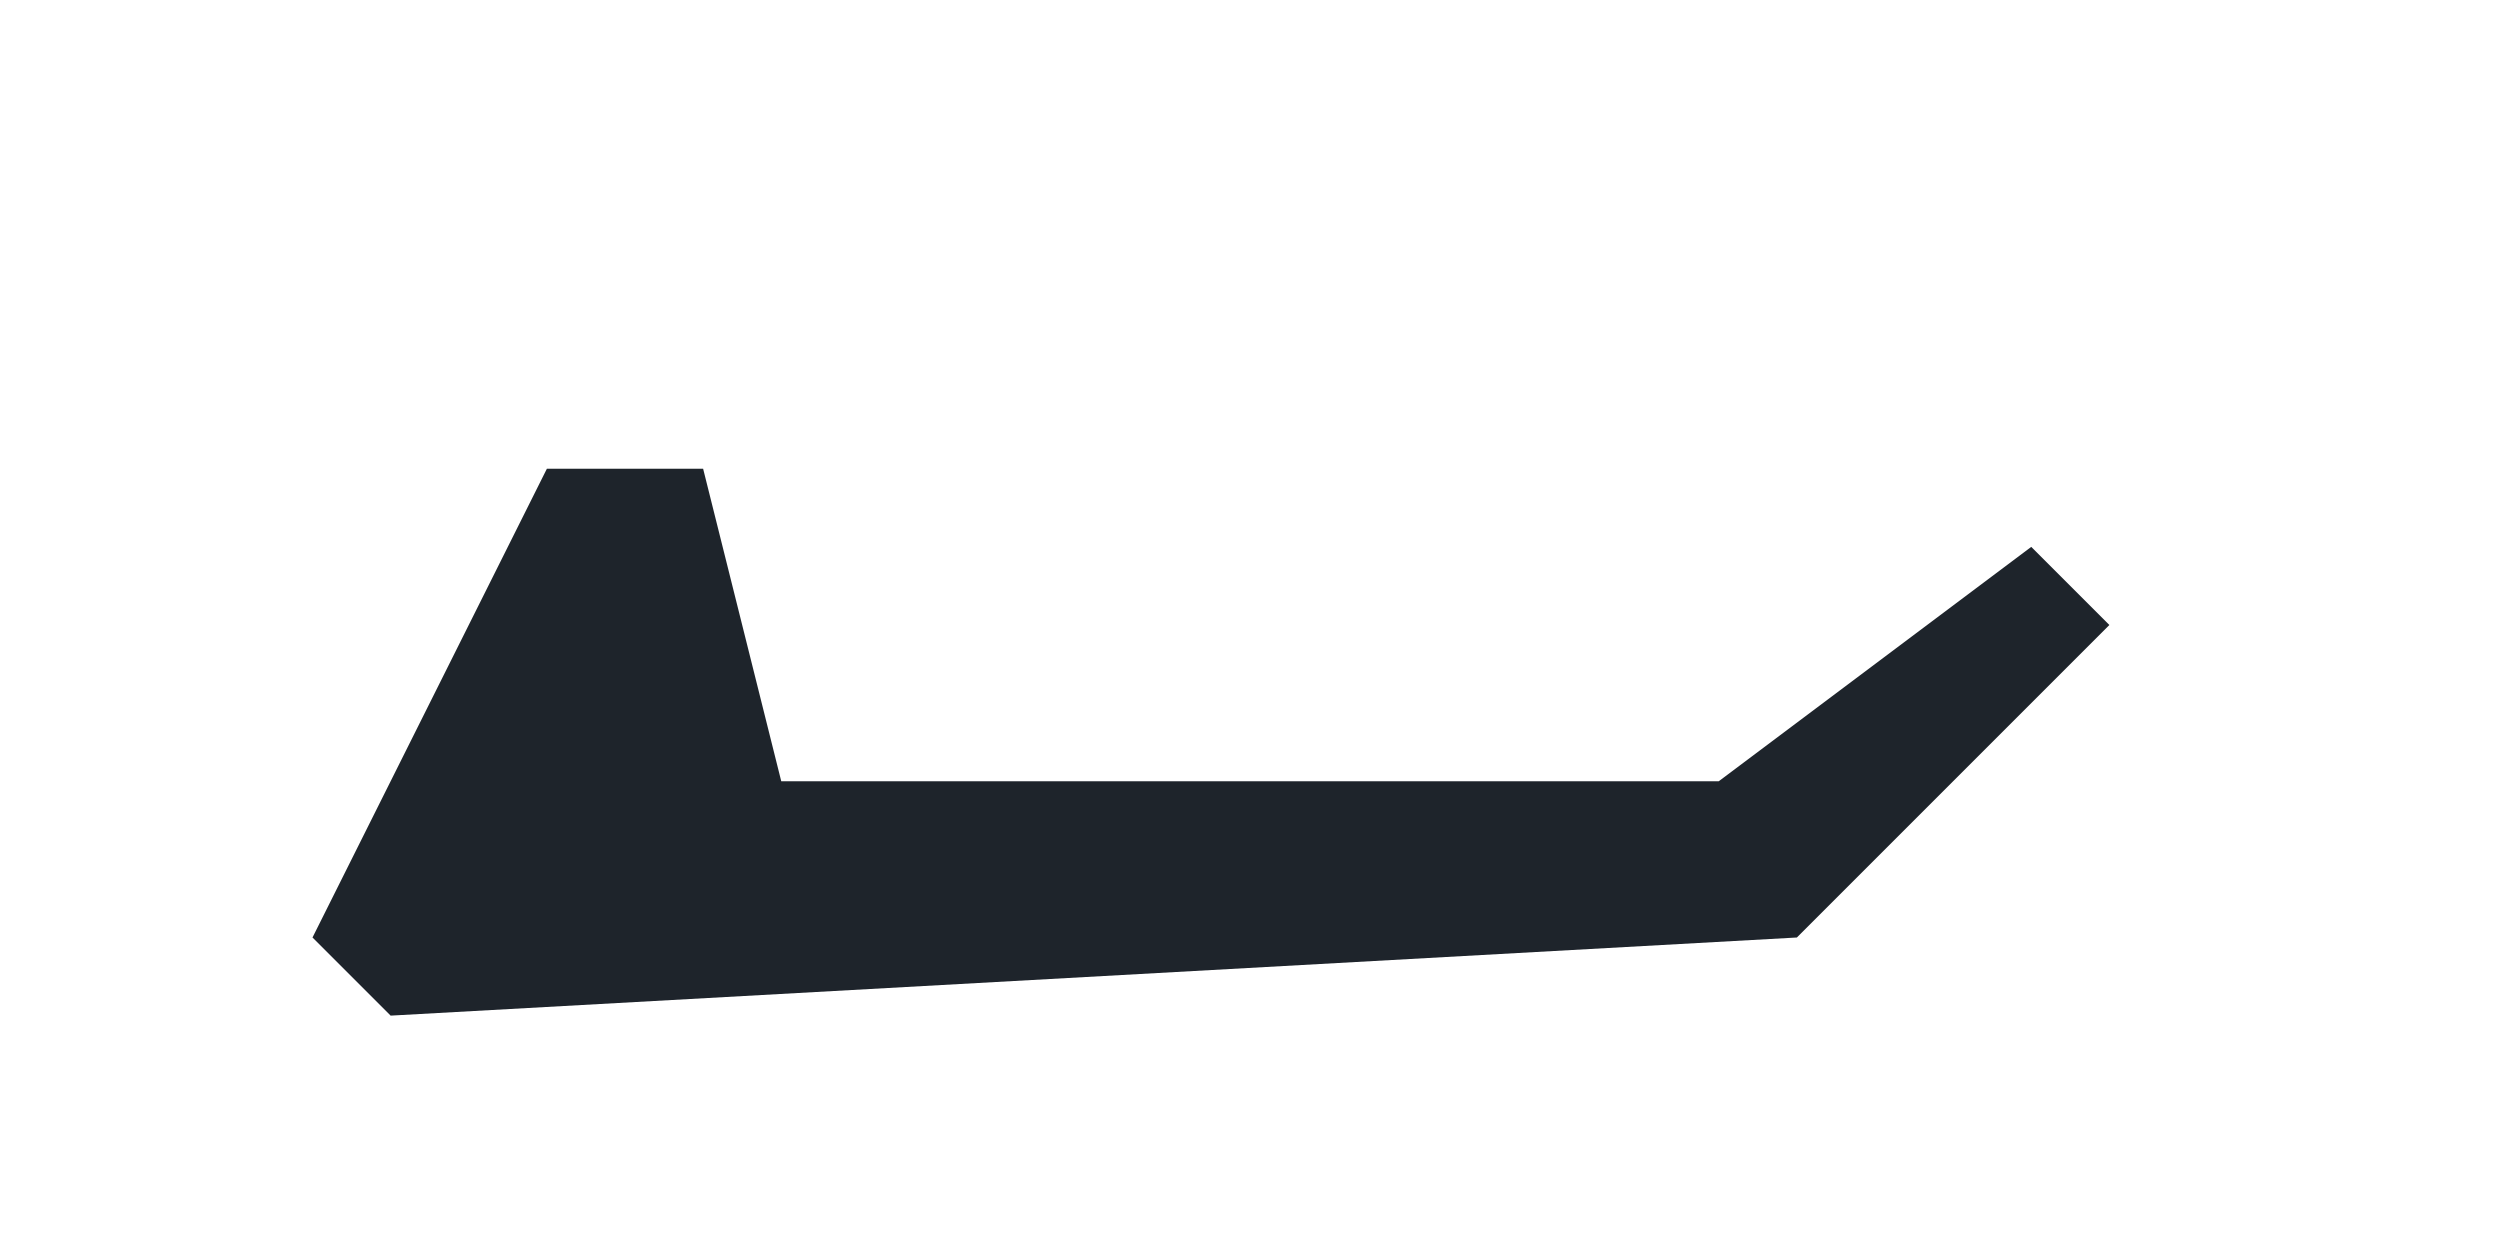
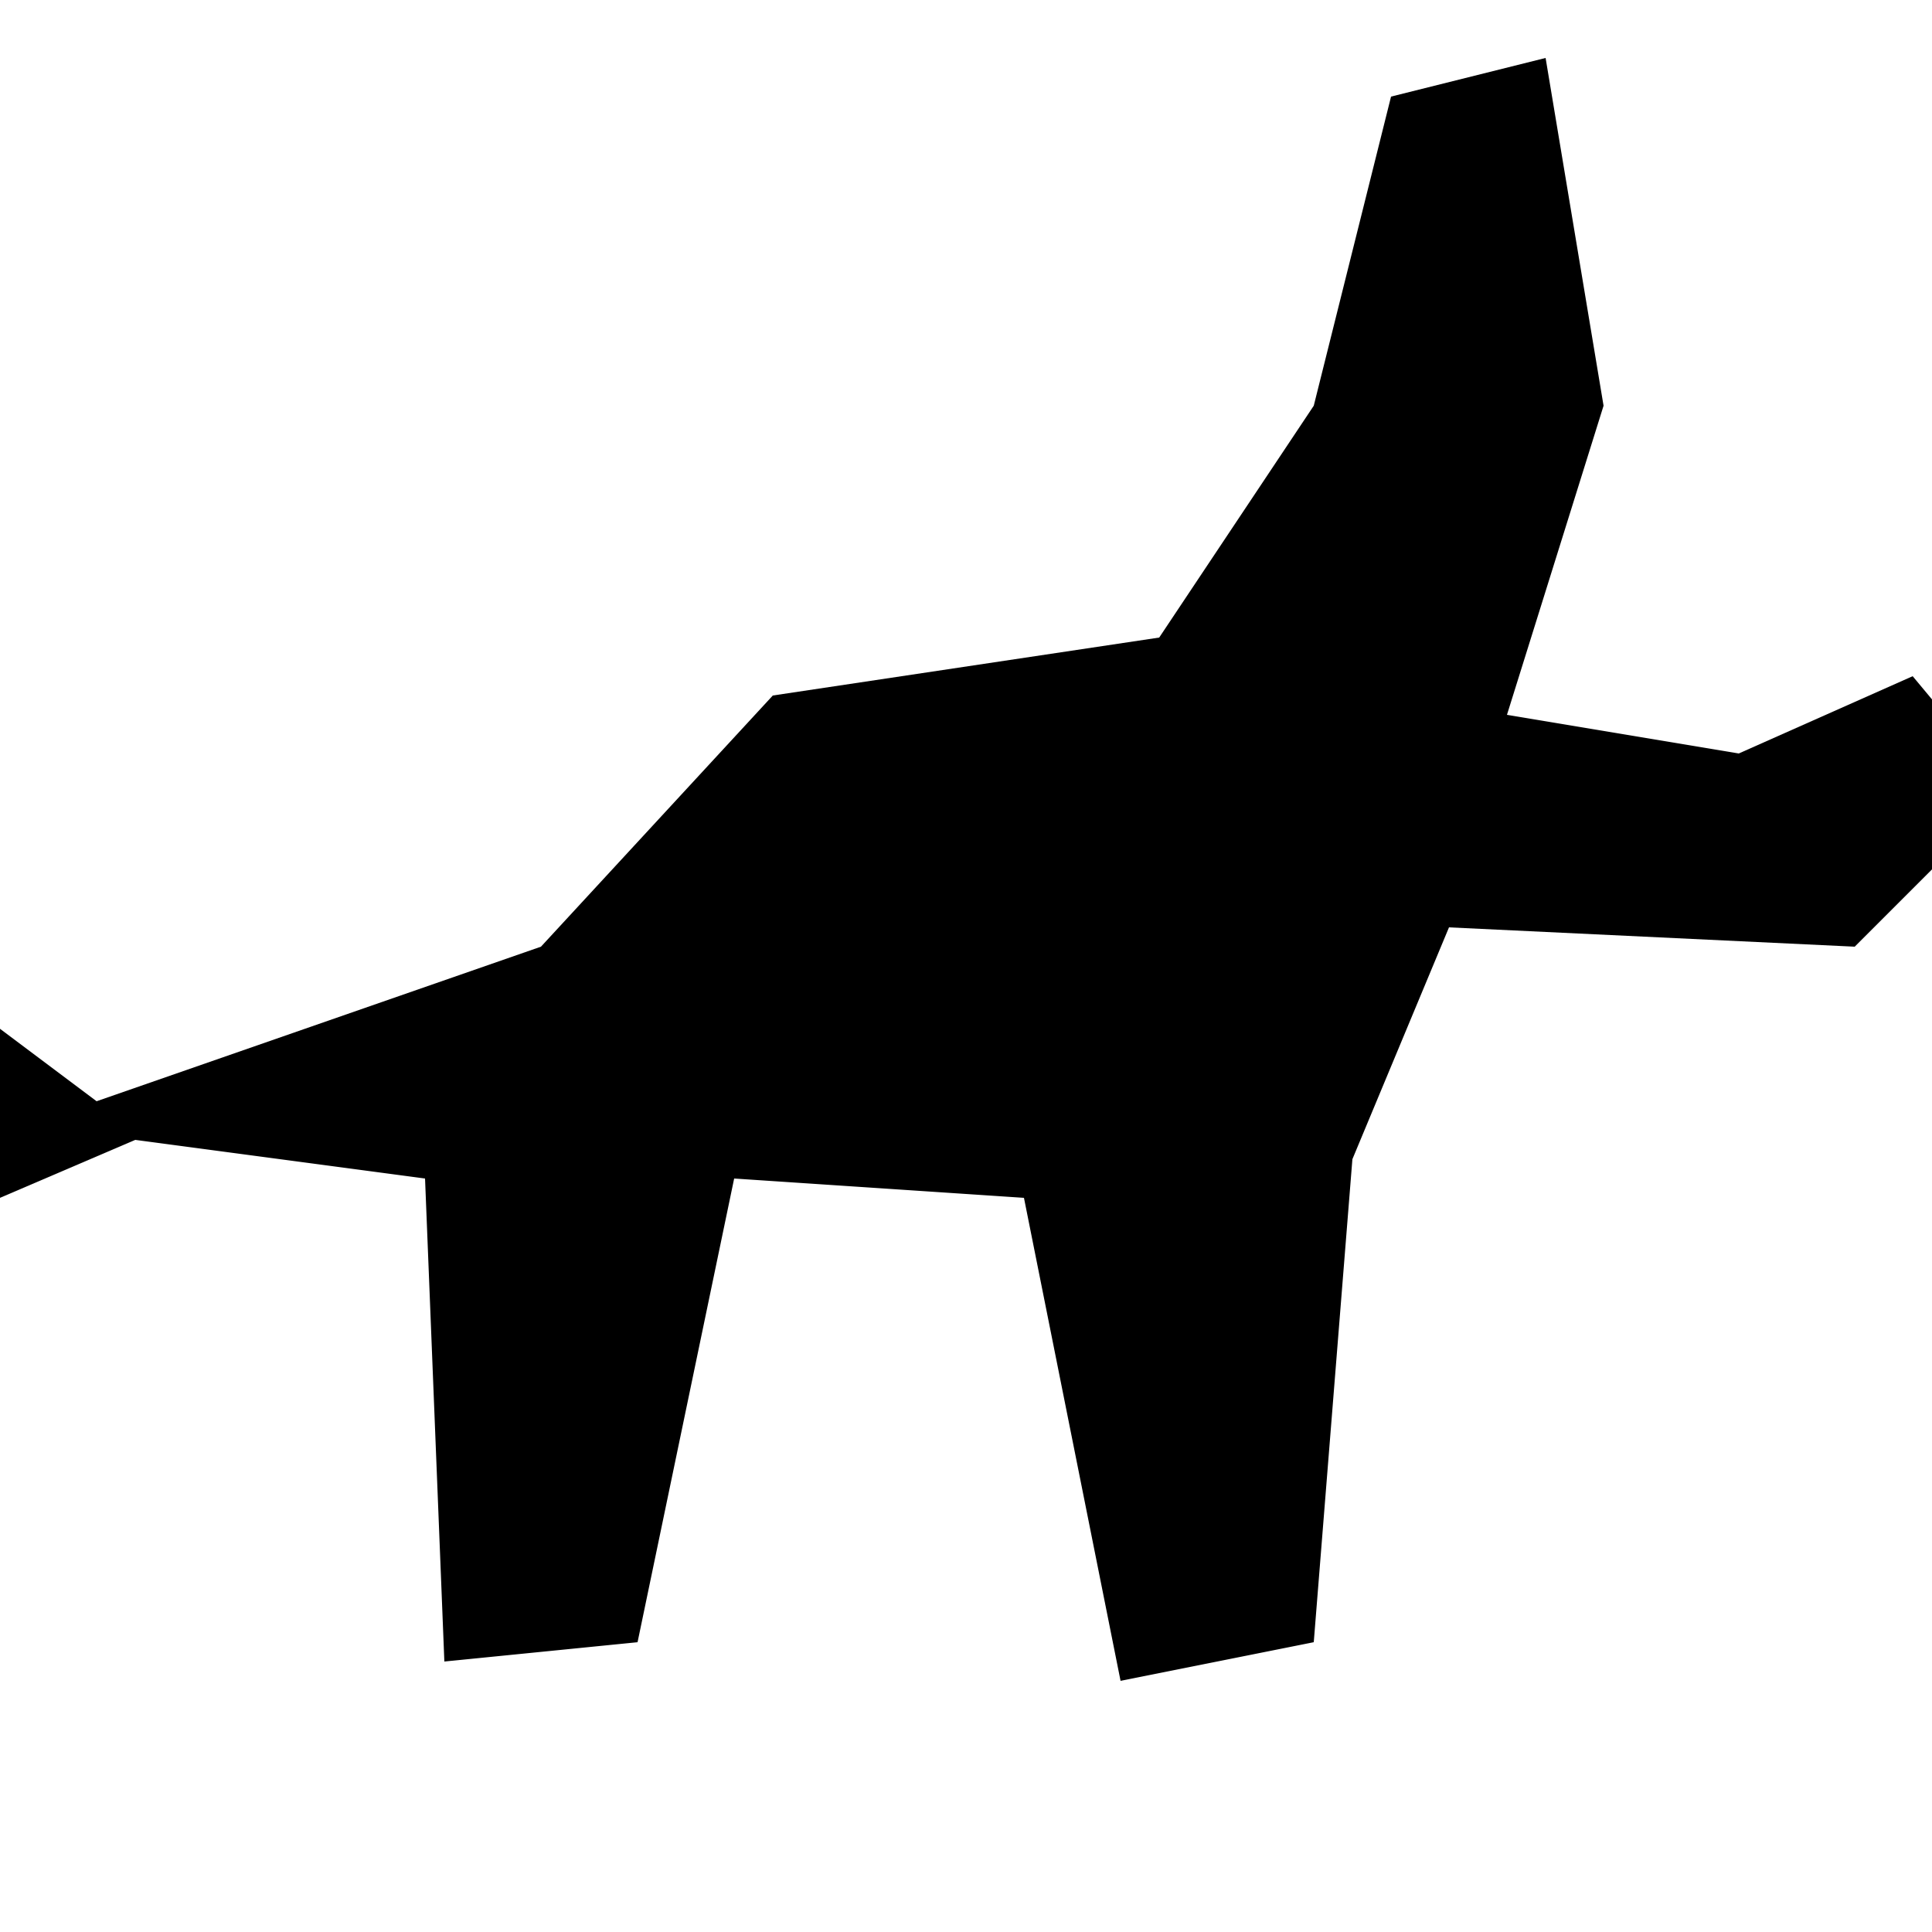
- <svg xmlns="http://www.w3.org/2000/svg" viewBox="0 0 64 32">
-   <path d="M8 24 L14 12 L18 12 L20 20 L44 20 L52 14 L54 16 L46 24 L10 26 Z" fill="#1E242B" />
+ <svg xmlns="http://www.w3.org/2000/svg" viewBox="0 0 100 100">
+   <path fill="currentColor" d="m5 57 23-8 12-13 20-3 8-12 4-16 8-2 3 18-5 16 12 2 9-4 5 6-8 8-21-1-5 12-2 25-10 2-5-25-15-1-5 24-10 1-1-25-15-2-14 6-10-3 10-14z" />
</svg>
